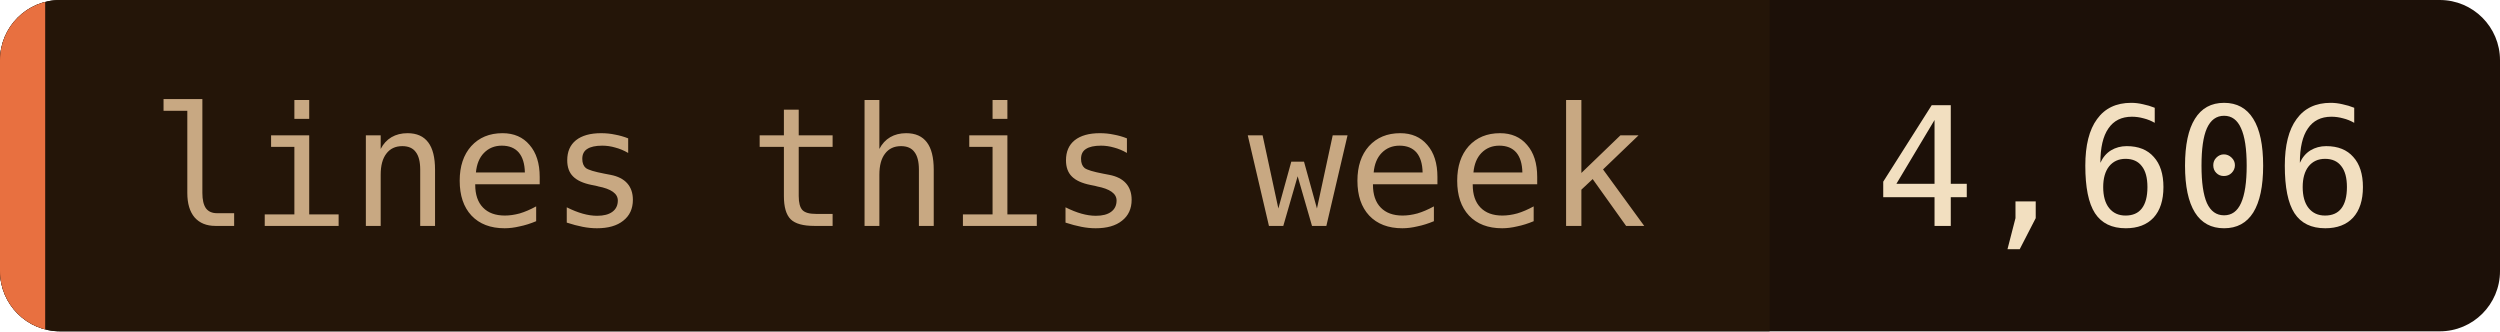
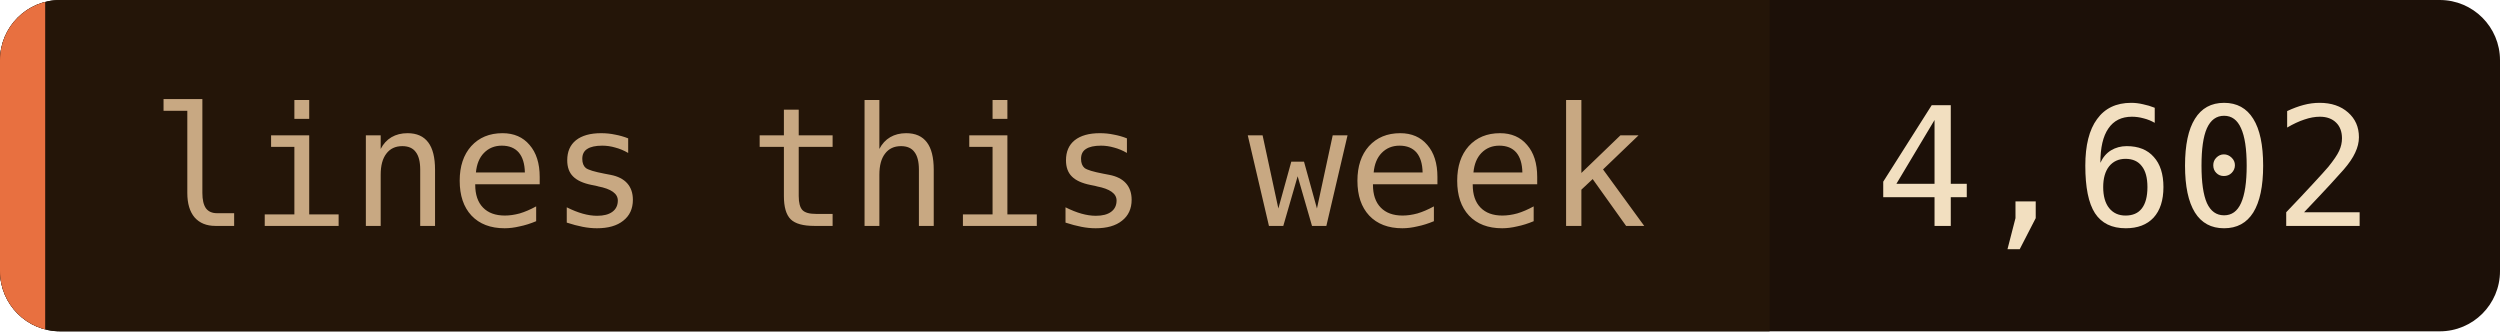
- <svg xmlns="http://www.w3.org/2000/svg" width="166" height="22" role="img" aria-label="lines this week: 4,606">
+ <svg xmlns="http://www.w3.org/2000/svg" width="166" height="22" role="img" aria-label="lines this week: 4,602">
  <clipPath id="c">
    <rect width="166" height="22" rx="4" />
  </clipPath>
  <g clip-path="url(#c)">
    <rect width="166" height="22" fill="#1c1008" />
    <rect width="117.5" height="22" fill="#241508" />
    <rect width="3" height="22" fill="#e87040" />
  </g>
  <g font-family="'JetBrains Mono', 'Fira Code', ui-monospace, SFMono-Regular, Menlo, monospace" font-size="11">
    <text x="10" y="15" fill="#c8a882">lines this week</text>
-     <text x="124.5" y="15" fill="#f2dfc0">4,606</text>
+     <text x="124.5" y="15" fill="#f2dfc0">4,602</text>
  </g>
</svg>
